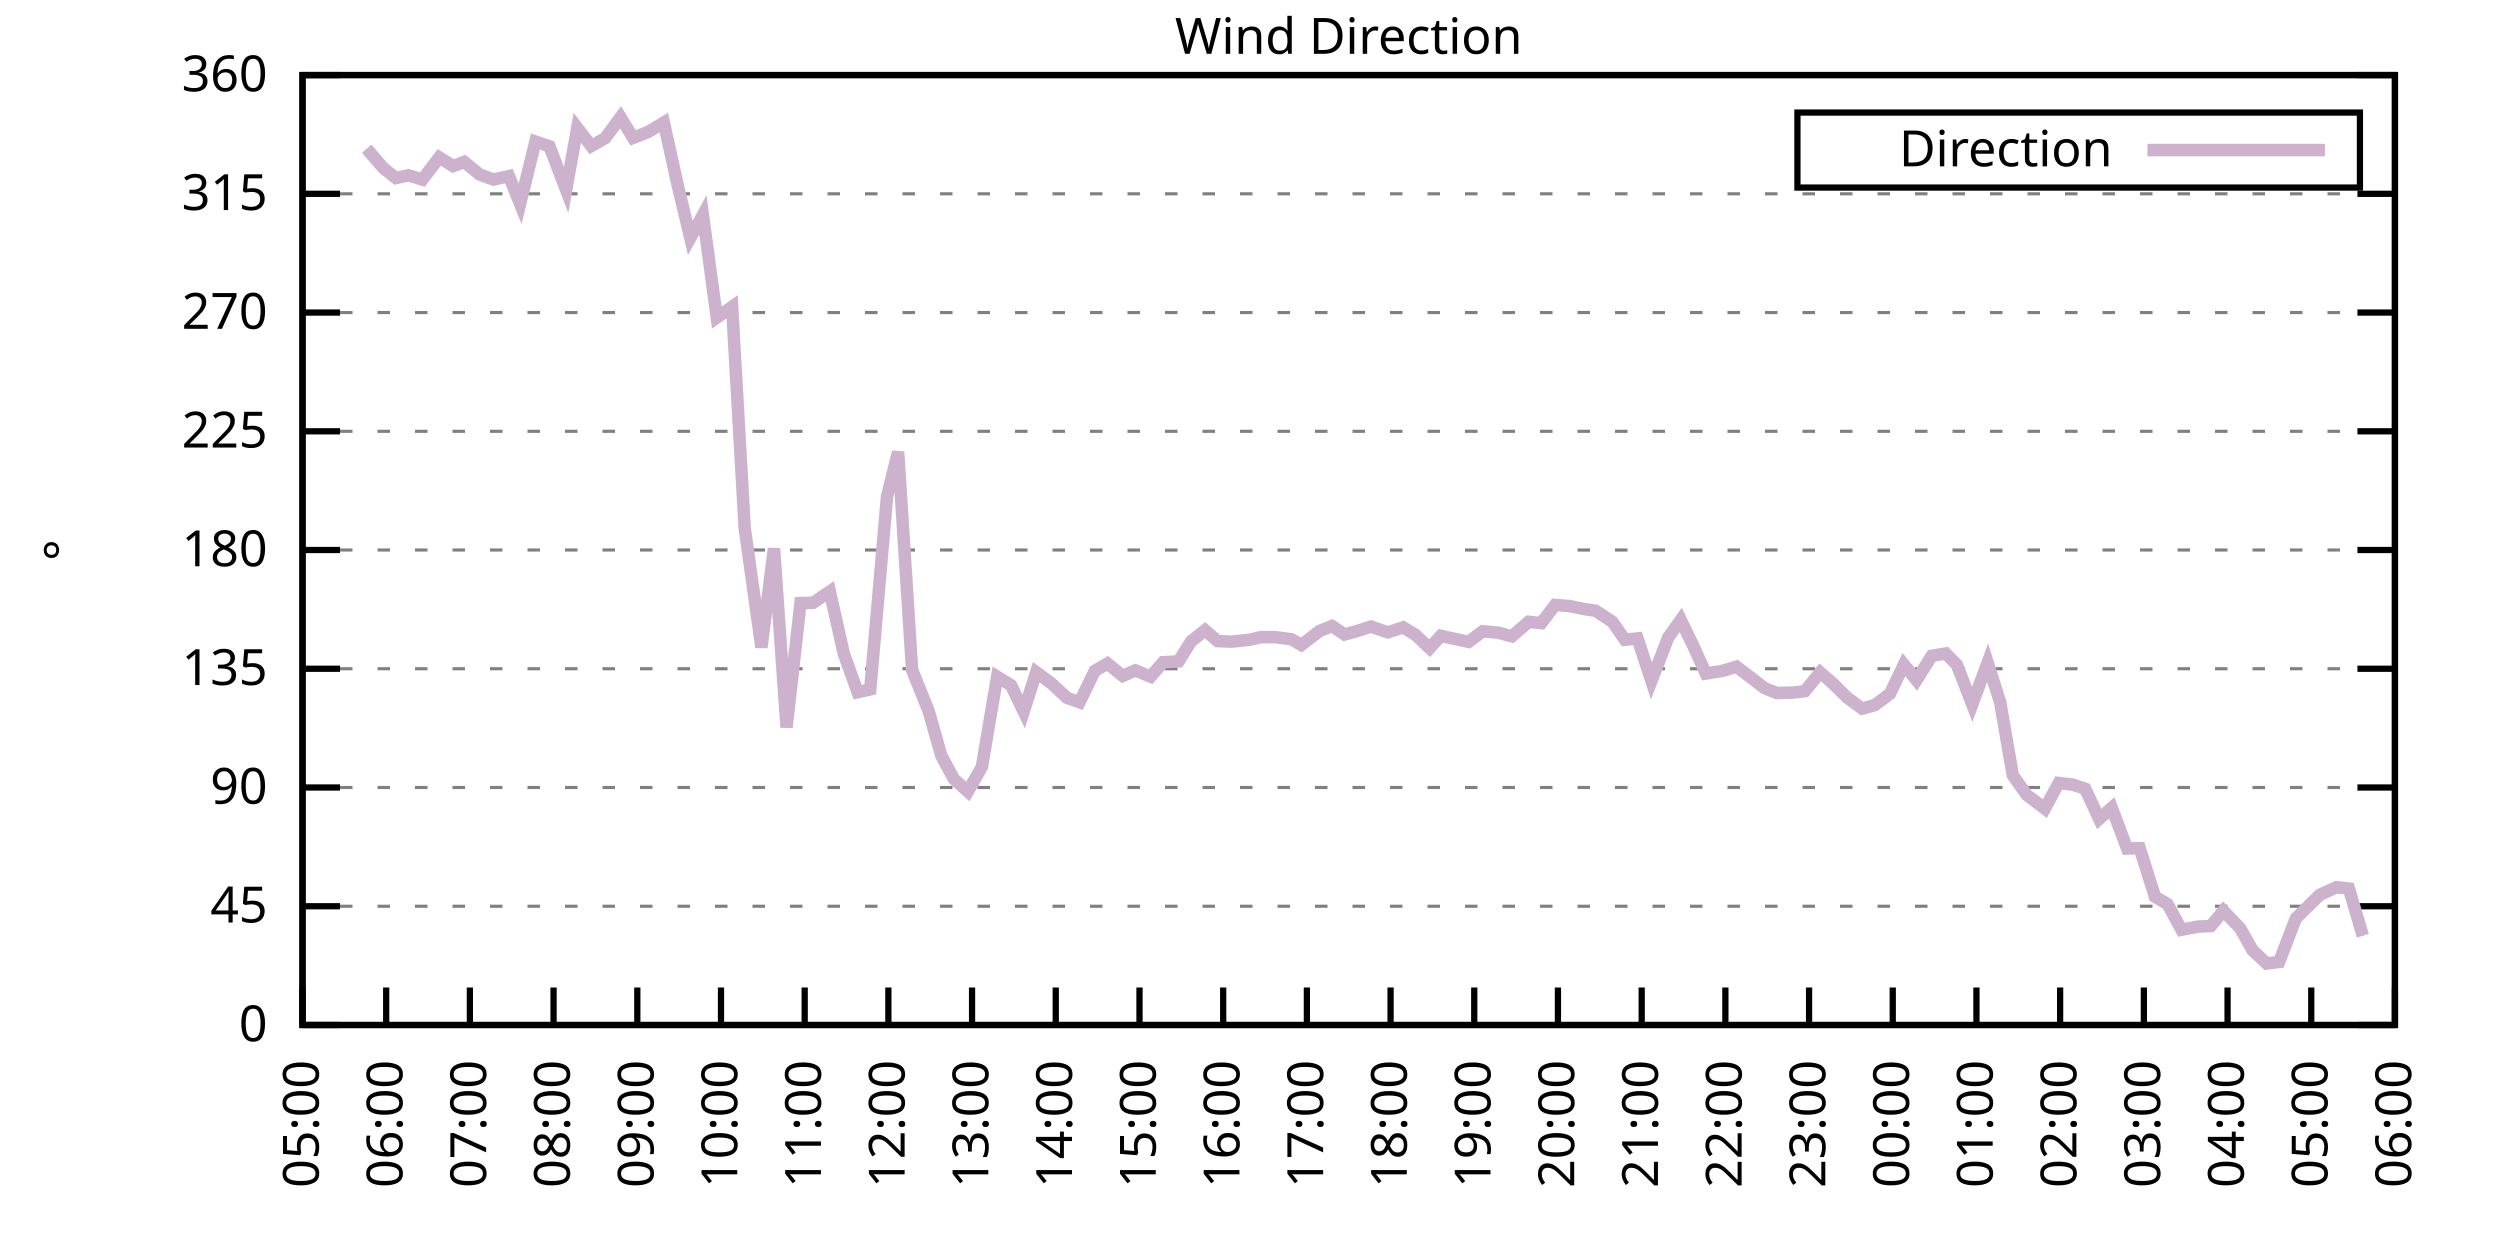
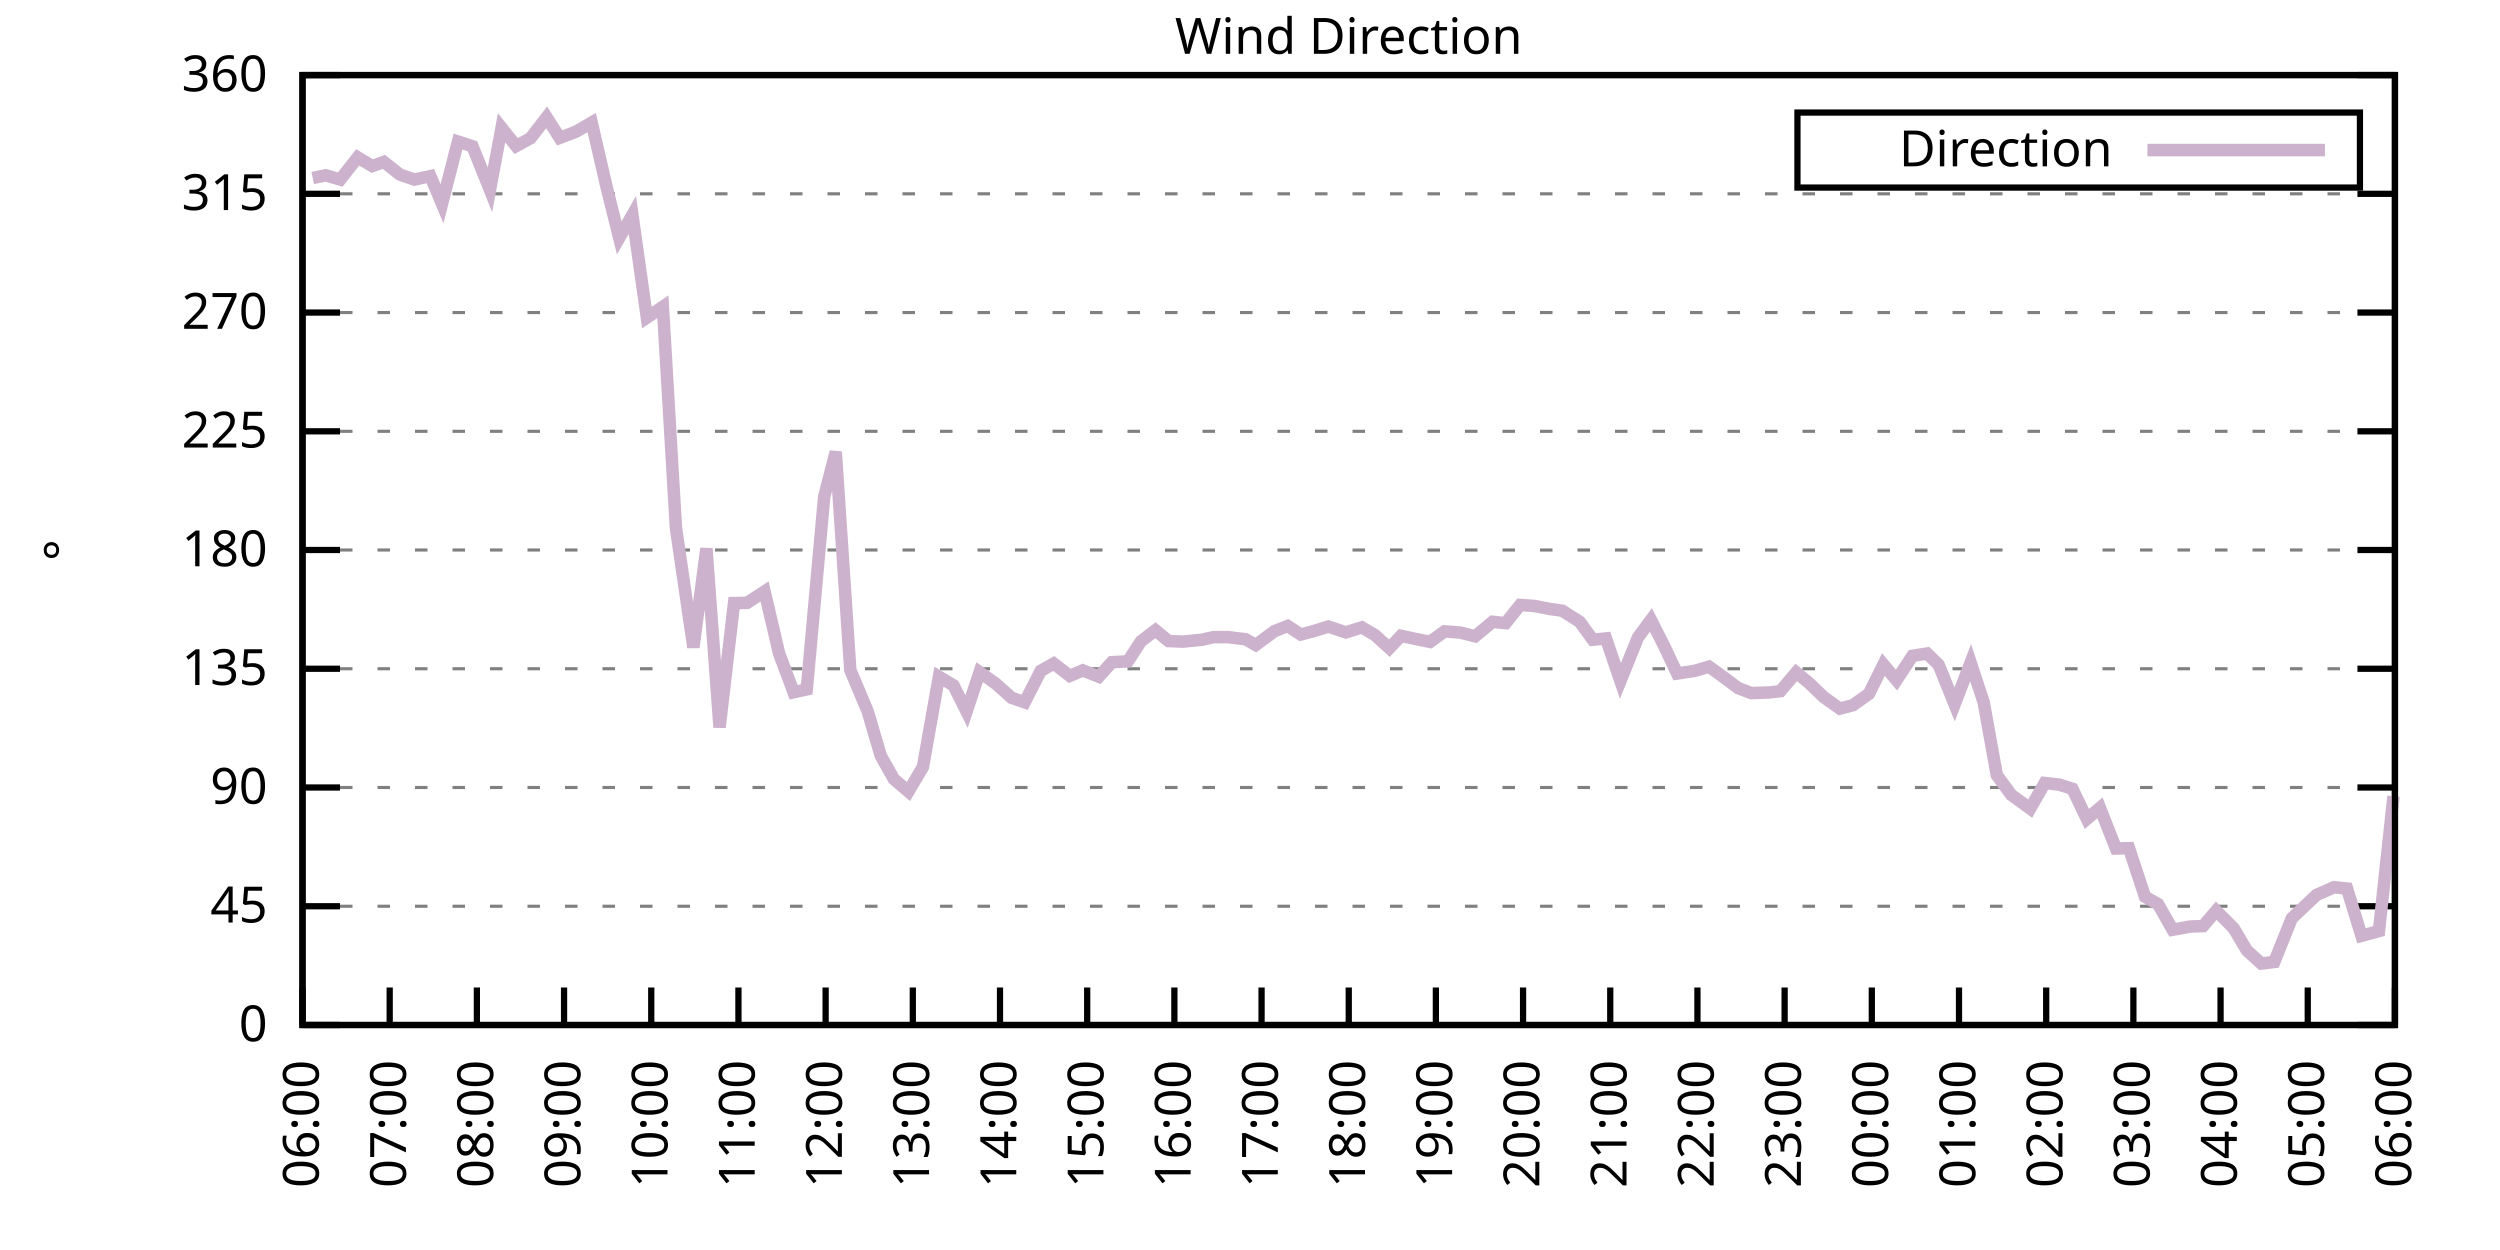
<svg xmlns="http://www.w3.org/2000/svg" xmlns:xlink="http://www.w3.org/1999/xlink" width="400" height="200" viewBox="0 0 400 200">
  <g id="gnuplot_canvas">
    <rect x="0" y="0" width="400" height="200" fill="none" />
    <defs>
      <circle id="gpDot" r="0.5" stroke-width="0.5" stroke="currentColor" />
      <path id="gpPt0" stroke-width="0.333" stroke="currentColor" d="M-1,0 h2 M0,-1 v2" />
      <path id="gpPt1" stroke-width="0.333" stroke="currentColor" d="M-1,-1 L1,1 M1,-1 L-1,1" />
      <path id="gpPt2" stroke-width="0.333" stroke="currentColor" d="M-1,0 L1,0 M0,-1 L0,1 M-1,-1 L1,1 M-1,1 L1,-1" />
      <rect id="gpPt3" stroke-width="0.333" stroke="currentColor" x="-1" y="-1" width="2" height="2" />
      <rect id="gpPt4" stroke-width="0.333" stroke="currentColor" fill="currentColor" x="-1" y="-1" width="2" height="2" />
      <circle id="gpPt5" stroke-width="0.333" stroke="currentColor" cx="0" cy="0" r="1" />
      <use xlink:href="#gpPt5" id="gpPt6" fill="currentColor" stroke="none" />
      <path id="gpPt7" stroke-width="0.333" stroke="currentColor" d="M0,-1.33 L-1.33,0.67 L1.33,0.67 z" />
      <use xlink:href="#gpPt7" id="gpPt8" fill="currentColor" stroke="none" />
      <use xlink:href="#gpPt7" id="gpPt9" stroke="currentColor" transform="rotate(180)" />
      <use xlink:href="#gpPt9" id="gpPt10" fill="currentColor" stroke="none" />
      <use xlink:href="#gpPt3" id="gpPt11" stroke="currentColor" transform="rotate(45)" />
      <use xlink:href="#gpPt11" id="gpPt12" fill="currentColor" stroke="none" />
      <path id="gpPt13" stroke-width="0.333" stroke="currentColor" d="M0,1.330 L1.265,0.411 L0.782,-1.067 L-0.782,-1.076 L-1.265,0.411 z" />
      <use xlink:href="#gpPt13" id="gpPt14" fill="currentColor" stroke="none" />
      <filter id="textbox" filterUnits="objectBoundingBox" x="0" y="0" height="1" width="1">
        <feFlood flood-color="white" flood-opacity="1" result="bgnd" />
        <feComposite in="SourceGraphic" in2="bgnd" operator="atop" />
      </filter>
      <filter id="greybox" filterUnits="objectBoundingBox" x="0" y="0" height="1" width="1">
        <feFlood flood-color="lightgrey" flood-opacity="1" result="grey" />
        <feComposite in="SourceGraphic" in2="grey" operator="atop" />
      </filter>
    </defs>
    <g fill="none" color="white" stroke="currentColor" stroke-width="1.00" stroke-linecap="butt" stroke-linejoin="miter">
</g>
    <g fill="none" color="black" stroke="currentColor" stroke-width="1.00" stroke-linecap="butt" stroke-linejoin="miter">
      <g stroke="none" shape-rendering="crispEdges">
        <polygon fill="rgb(255, 255, 255)" points="48.40,164.00 383.18,164.00 383.18,12.02 48.40,12.02 " />
      </g>
    </g>
    <g fill="none" color="black" stroke="currentColor" stroke-width="1.00" stroke-linecap="butt" stroke-linejoin="miter">
</g>
    <g fill="none" color="black" stroke="black" stroke-width="0.50" stroke-linecap="butt" stroke-linejoin="miter">
</g>
    <g fill="none" color="gray" stroke="currentColor" stroke-width="0.50" stroke-linecap="butt" stroke-linejoin="miter">
      <path stroke="gray" stroke-dasharray="2,4" class="gridline" d="M48.40,164.00 L383.19,164.00  " />
    </g>
    <g fill="none" color="gray" stroke="gray" stroke-width="1.00" stroke-linecap="butt" stroke-linejoin="miter">
</g>
    <g fill="none" color="black" stroke="currentColor" stroke-width="1.00" stroke-linecap="butt" stroke-linejoin="miter">
      <path stroke="black" d="M48.40,164.00 L54.40,164.00 M383.19,164.00 L377.19,164.00  " />
      <g transform="translate(42.80,166.60)" stroke="none" fill="black" font-family="Sans" font-size="8.00" text-anchor="end">
        <text>
          <tspan font-family="Sans"> 0</tspan>
        </text>
      </g>
    </g>
    <g fill="none" color="black" stroke="currentColor" stroke-width="1.00" stroke-linecap="butt" stroke-linejoin="miter">
</g>
    <g fill="none" color="black" stroke="black" stroke-width="0.50" stroke-linecap="butt" stroke-linejoin="miter">
</g>
    <g fill="none" color="gray" stroke="currentColor" stroke-width="0.50" stroke-linecap="butt" stroke-linejoin="miter">
      <path stroke="gray" stroke-dasharray="2,4" class="gridline" d="M48.40,145.00 L383.19,145.00  " />
    </g>
    <g fill="none" color="gray" stroke="gray" stroke-width="1.00" stroke-linecap="butt" stroke-linejoin="miter">
</g>
    <g fill="none" color="black" stroke="currentColor" stroke-width="1.00" stroke-linecap="butt" stroke-linejoin="miter">
      <path stroke="black" d="M48.40,145.00 L54.40,145.00 M383.19,145.00 L377.19,145.00  " />
      <g transform="translate(42.80,147.60)" stroke="none" fill="black" font-family="Sans" font-size="8.00" text-anchor="end">
        <text>
          <tspan font-family="Sans"> 45</tspan>
        </text>
      </g>
    </g>
    <g fill="none" color="black" stroke="currentColor" stroke-width="1.00" stroke-linecap="butt" stroke-linejoin="miter">
</g>
    <g fill="none" color="black" stroke="black" stroke-width="0.50" stroke-linecap="butt" stroke-linejoin="miter">
</g>
    <g fill="none" color="gray" stroke="currentColor" stroke-width="0.50" stroke-linecap="butt" stroke-linejoin="miter">
      <path stroke="gray" stroke-dasharray="2,4" class="gridline" d="M48.40,126.00 L383.19,126.00  " />
    </g>
    <g fill="none" color="gray" stroke="gray" stroke-width="1.00" stroke-linecap="butt" stroke-linejoin="miter">
</g>
    <g fill="none" color="black" stroke="currentColor" stroke-width="1.00" stroke-linecap="butt" stroke-linejoin="miter">
      <path stroke="black" d="M48.40,126.00 L54.40,126.00 M383.19,126.00 L377.19,126.00  " />
      <g transform="translate(42.80,128.60)" stroke="none" fill="black" font-family="Sans" font-size="8.00" text-anchor="end">
        <text>
          <tspan font-family="Sans"> 90</tspan>
        </text>
      </g>
    </g>
    <g fill="none" color="black" stroke="currentColor" stroke-width="1.00" stroke-linecap="butt" stroke-linejoin="miter">
</g>
    <g fill="none" color="black" stroke="black" stroke-width="0.50" stroke-linecap="butt" stroke-linejoin="miter">
</g>
    <g fill="none" color="gray" stroke="currentColor" stroke-width="0.50" stroke-linecap="butt" stroke-linejoin="miter">
      <path stroke="gray" stroke-dasharray="2,4" class="gridline" d="M48.40,107.00 L383.19,107.00  " />
    </g>
    <g fill="none" color="gray" stroke="gray" stroke-width="1.00" stroke-linecap="butt" stroke-linejoin="miter">
</g>
    <g fill="none" color="black" stroke="currentColor" stroke-width="1.00" stroke-linecap="butt" stroke-linejoin="miter">
      <path stroke="black" d="M48.40,107.00 L54.40,107.00 M383.19,107.00 L377.19,107.00  " />
      <g transform="translate(42.80,109.60)" stroke="none" fill="black" font-family="Sans" font-size="8.00" text-anchor="end">
        <text>
          <tspan font-family="Sans"> 135</tspan>
        </text>
      </g>
    </g>
    <g fill="none" color="black" stroke="currentColor" stroke-width="1.00" stroke-linecap="butt" stroke-linejoin="miter">
</g>
    <g fill="none" color="black" stroke="black" stroke-width="0.50" stroke-linecap="butt" stroke-linejoin="miter">
</g>
    <g fill="none" color="gray" stroke="currentColor" stroke-width="0.50" stroke-linecap="butt" stroke-linejoin="miter">
      <path stroke="gray" stroke-dasharray="2,4" class="gridline" d="M48.40,88.00 L383.19,88.00  " />
    </g>
    <g fill="none" color="gray" stroke="gray" stroke-width="1.00" stroke-linecap="butt" stroke-linejoin="miter">
</g>
    <g fill="none" color="black" stroke="currentColor" stroke-width="1.00" stroke-linecap="butt" stroke-linejoin="miter">
      <path stroke="black" d="M48.40,88.00 L54.40,88.00 M383.19,88.00 L377.19,88.00  " />
      <g transform="translate(42.80,90.60)" stroke="none" fill="black" font-family="Sans" font-size="8.00" text-anchor="end">
        <text>
          <tspan font-family="Sans"> 180</tspan>
        </text>
      </g>
    </g>
    <g fill="none" color="black" stroke="currentColor" stroke-width="1.00" stroke-linecap="butt" stroke-linejoin="miter">
</g>
    <g fill="none" color="black" stroke="black" stroke-width="0.50" stroke-linecap="butt" stroke-linejoin="miter">
</g>
    <g fill="none" color="gray" stroke="currentColor" stroke-width="0.50" stroke-linecap="butt" stroke-linejoin="miter">
      <path stroke="gray" stroke-dasharray="2,4" class="gridline" d="M48.40,69.01 L383.19,69.01  " />
    </g>
    <g fill="none" color="gray" stroke="gray" stroke-width="1.00" stroke-linecap="butt" stroke-linejoin="miter">
</g>
    <g fill="none" color="black" stroke="currentColor" stroke-width="1.00" stroke-linecap="butt" stroke-linejoin="miter">
      <path stroke="black" d="M48.40,69.01 L54.40,69.01 M383.19,69.01 L377.19,69.01  " />
      <g transform="translate(42.80,71.61)" stroke="none" fill="black" font-family="Sans" font-size="8.00" text-anchor="end">
        <text>
          <tspan font-family="Sans"> 225</tspan>
        </text>
      </g>
    </g>
    <g fill="none" color="black" stroke="currentColor" stroke-width="1.00" stroke-linecap="butt" stroke-linejoin="miter">
</g>
    <g fill="none" color="black" stroke="black" stroke-width="0.50" stroke-linecap="butt" stroke-linejoin="miter">
</g>
    <g fill="none" color="gray" stroke="currentColor" stroke-width="0.50" stroke-linecap="butt" stroke-linejoin="miter">
      <path stroke="gray" stroke-dasharray="2,4" class="gridline" d="M48.40,50.01 L383.19,50.01  " />
    </g>
    <g fill="none" color="gray" stroke="gray" stroke-width="1.00" stroke-linecap="butt" stroke-linejoin="miter">
</g>
    <g fill="none" color="black" stroke="currentColor" stroke-width="1.00" stroke-linecap="butt" stroke-linejoin="miter">
      <path stroke="black" d="M48.40,50.01 L54.40,50.01 M383.19,50.01 L377.19,50.01  " />
      <g transform="translate(42.80,52.61)" stroke="none" fill="black" font-family="Sans" font-size="8.00" text-anchor="end">
        <text>
          <tspan font-family="Sans"> 270</tspan>
        </text>
      </g>
    </g>
    <g fill="none" color="black" stroke="currentColor" stroke-width="1.00" stroke-linecap="butt" stroke-linejoin="miter">
</g>
    <g fill="none" color="black" stroke="black" stroke-width="0.50" stroke-linecap="butt" stroke-linejoin="miter">
</g>
    <g fill="none" color="gray" stroke="currentColor" stroke-width="0.50" stroke-linecap="butt" stroke-linejoin="miter">
      <path stroke="gray" stroke-dasharray="2,4" class="gridline" d="M48.40,31.01 L383.19,31.01  " />
    </g>
    <g fill="none" color="gray" stroke="gray" stroke-width="1.00" stroke-linecap="butt" stroke-linejoin="miter">
</g>
    <g fill="none" color="black" stroke="currentColor" stroke-width="1.00" stroke-linecap="butt" stroke-linejoin="miter">
      <path stroke="black" d="M48.40,31.01 L54.40,31.01 M383.19,31.01 L377.19,31.01  " />
      <g transform="translate(42.80,33.61)" stroke="none" fill="black" font-family="Sans" font-size="8.00" text-anchor="end">
        <text>
          <tspan font-family="Sans"> 315</tspan>
        </text>
      </g>
    </g>
    <g fill="none" color="black" stroke="currentColor" stroke-width="1.00" stroke-linecap="butt" stroke-linejoin="miter">
</g>
    <g fill="none" color="black" stroke="black" stroke-width="0.50" stroke-linecap="butt" stroke-linejoin="miter">
</g>
    <g fill="none" color="gray" stroke="currentColor" stroke-width="0.50" stroke-linecap="butt" stroke-linejoin="miter">
      <path stroke="gray" stroke-dasharray="2,4" class="gridline" d="M48.40,12.01 L383.19,12.01  " />
    </g>
    <g fill="none" color="gray" stroke="gray" stroke-width="1.00" stroke-linecap="butt" stroke-linejoin="miter">
</g>
    <g fill="none" color="black" stroke="currentColor" stroke-width="1.00" stroke-linecap="butt" stroke-linejoin="miter">
      <path stroke="black" d="M48.40,12.01 L54.40,12.01 M383.19,12.01 L377.19,12.01  " />
      <g transform="translate(42.80,14.61)" stroke="none" fill="black" font-family="Sans" font-size="8.00" text-anchor="end">
        <text>
          <tspan font-family="Sans"> 360</tspan>
        </text>
      </g>
    </g>
    <g fill="none" color="black" stroke="currentColor" stroke-width="1.00" stroke-linecap="butt" stroke-linejoin="miter">
      <path stroke="black" d="M48.40,164.00 L48.40,158.00  " />
      <g transform="translate(51.00,169.60) rotate(270.00)" stroke="none" fill="black" font-family="Sans" font-size="8.00" text-anchor="end">
        <text>
-           <tspan font-family="Sans">05:00</tspan>
-         </text>
-       </g>
-     </g>
-     <g fill="none" color="black" stroke="currentColor" stroke-width="1.00" stroke-linecap="butt" stroke-linejoin="miter">
-       <path stroke="black" d="M61.79,164.00 L61.79,158.00  " />
-       <g transform="translate(64.39,169.60) rotate(270.00)" stroke="none" fill="black" font-family="Sans" font-size="8.00" text-anchor="end">
-         <text>
          <tspan font-family="Sans">06:00</tspan>
        </text>
      </g>
    </g>
    <g fill="none" color="black" stroke="currentColor" stroke-width="1.00" stroke-linecap="butt" stroke-linejoin="miter">
-       <path stroke="black" d="M75.18,164.00 L75.18,158.00  " />
-       <g transform="translate(77.78,169.60) rotate(270.00)" stroke="none" fill="black" font-family="Sans" font-size="8.00" text-anchor="end">
+       <path stroke="black" d="M62.35,164.00 L62.35,158.00  " />
+       <g transform="translate(64.95,169.60) rotate(270.00)" stroke="none" fill="black" font-family="Sans" font-size="8.00" text-anchor="end">
        <text>
          <tspan font-family="Sans">07:00</tspan>
        </text>
      </g>
    </g>
    <g fill="none" color="black" stroke="currentColor" stroke-width="1.00" stroke-linecap="butt" stroke-linejoin="miter">
-       <path stroke="black" d="M88.57,164.00 L88.57,158.00  " />
-       <g transform="translate(91.17,169.60) rotate(270.00)" stroke="none" fill="black" font-family="Sans" font-size="8.00" text-anchor="end">
+       <path stroke="black" d="M76.30,164.00 L76.30,158.00  " />
+       <g transform="translate(78.90,169.60) rotate(270.00)" stroke="none" fill="black" font-family="Sans" font-size="8.00" text-anchor="end">
        <text>
          <tspan font-family="Sans">08:00</tspan>
        </text>
      </g>
    </g>
    <g fill="none" color="black" stroke="currentColor" stroke-width="1.00" stroke-linecap="butt" stroke-linejoin="miter">
-       <path stroke="black" d="M101.97,164.00 L101.97,158.00  " />
-       <g transform="translate(104.57,169.60) rotate(270.00)" stroke="none" fill="black" font-family="Sans" font-size="8.00" text-anchor="end">
+       <path stroke="black" d="M90.25,164.00 L90.25,158.00  " />
+       <g transform="translate(92.85,169.60) rotate(270.00)" stroke="none" fill="black" font-family="Sans" font-size="8.00" text-anchor="end">
        <text>
          <tspan font-family="Sans">09:00</tspan>
        </text>
      </g>
    </g>
    <g fill="none" color="black" stroke="currentColor" stroke-width="1.00" stroke-linecap="butt" stroke-linejoin="miter">
-       <path stroke="black" d="M115.36,164.00 L115.36,158.00  " />
-       <g transform="translate(117.96,169.60) rotate(270.00)" stroke="none" fill="black" font-family="Sans" font-size="8.00" text-anchor="end">
+       <path stroke="black" d="M104.20,164.00 L104.20,158.00  " />
+       <g transform="translate(106.80,169.60) rotate(270.00)" stroke="none" fill="black" font-family="Sans" font-size="8.00" text-anchor="end">
        <text>
          <tspan font-family="Sans">10:00</tspan>
        </text>
      </g>
    </g>
    <g fill="none" color="black" stroke="currentColor" stroke-width="1.00" stroke-linecap="butt" stroke-linejoin="miter">
-       <path stroke="black" d="M128.75,164.00 L128.75,158.00  " />
-       <g transform="translate(131.35,169.60) rotate(270.00)" stroke="none" fill="black" font-family="Sans" font-size="8.00" text-anchor="end">
+       <path stroke="black" d="M118.15,164.00 L118.15,158.00  " />
+       <g transform="translate(120.75,169.60) rotate(270.00)" stroke="none" fill="black" font-family="Sans" font-size="8.00" text-anchor="end">
        <text>
          <tspan font-family="Sans">11:00</tspan>
        </text>
      </g>
    </g>
    <g fill="none" color="black" stroke="currentColor" stroke-width="1.00" stroke-linecap="butt" stroke-linejoin="miter">
-       <path stroke="black" d="M142.14,164.00 L142.14,158.00  " />
-       <g transform="translate(144.74,169.60) rotate(270.00)" stroke="none" fill="black" font-family="Sans" font-size="8.00" text-anchor="end">
+       <path stroke="black" d="M132.10,164.00 L132.10,158.00  " />
+       <g transform="translate(134.70,169.60) rotate(270.00)" stroke="none" fill="black" font-family="Sans" font-size="8.00" text-anchor="end">
        <text>
          <tspan font-family="Sans">12:00</tspan>
        </text>
      </g>
    </g>
    <g fill="none" color="black" stroke="currentColor" stroke-width="1.00" stroke-linecap="butt" stroke-linejoin="miter">
-       <path stroke="black" d="M155.53,164.00 L155.53,158.00  " />
-       <g transform="translate(158.13,169.60) rotate(270.00)" stroke="none" fill="black" font-family="Sans" font-size="8.00" text-anchor="end">
+       <path stroke="black" d="M146.05,164.00 L146.05,158.00  " />
+       <g transform="translate(148.65,169.60) rotate(270.00)" stroke="none" fill="black" font-family="Sans" font-size="8.00" text-anchor="end">
        <text>
          <tspan font-family="Sans">13:00</tspan>
        </text>
      </g>
    </g>
    <g fill="none" color="black" stroke="currentColor" stroke-width="1.00" stroke-linecap="butt" stroke-linejoin="miter">
-       <path stroke="black" d="M168.92,164.00 L168.92,158.00  " />
-       <g transform="translate(171.52,169.60) rotate(270.00)" stroke="none" fill="black" font-family="Sans" font-size="8.00" text-anchor="end">
+       <path stroke="black" d="M160.00,164.00 L160.00,158.00  " />
+       <g transform="translate(162.60,169.60) rotate(270.00)" stroke="none" fill="black" font-family="Sans" font-size="8.00" text-anchor="end">
        <text>
          <tspan font-family="Sans">14:00</tspan>
        </text>
      </g>
    </g>
    <g fill="none" color="black" stroke="currentColor" stroke-width="1.00" stroke-linecap="butt" stroke-linejoin="miter">
-       <path stroke="black" d="M182.32,164.00 L182.32,158.00  " />
-       <g transform="translate(184.92,169.60) rotate(270.00)" stroke="none" fill="black" font-family="Sans" font-size="8.00" text-anchor="end">
+       <path stroke="black" d="M173.95,164.00 L173.95,158.00  " />
+       <g transform="translate(176.55,169.60) rotate(270.00)" stroke="none" fill="black" font-family="Sans" font-size="8.00" text-anchor="end">
        <text>
          <tspan font-family="Sans">15:00</tspan>
        </text>
      </g>
    </g>
    <g fill="none" color="black" stroke="currentColor" stroke-width="1.00" stroke-linecap="butt" stroke-linejoin="miter">
-       <path stroke="black" d="M195.71,164.00 L195.71,158.00  " />
-       <g transform="translate(198.31,169.60) rotate(270.00)" stroke="none" fill="black" font-family="Sans" font-size="8.00" text-anchor="end">
+       <path stroke="black" d="M187.90,164.00 L187.90,158.00  " />
+       <g transform="translate(190.50,169.60) rotate(270.00)" stroke="none" fill="black" font-family="Sans" font-size="8.00" text-anchor="end">
        <text>
          <tspan font-family="Sans">16:00</tspan>
        </text>
      </g>
    </g>
    <g fill="none" color="black" stroke="currentColor" stroke-width="1.00" stroke-linecap="butt" stroke-linejoin="miter">
-       <path stroke="black" d="M209.10,164.00 L209.10,158.00  " />
-       <g transform="translate(211.70,169.60) rotate(270.00)" stroke="none" fill="black" font-family="Sans" font-size="8.00" text-anchor="end">
+       <path stroke="black" d="M201.85,164.00 L201.85,158.00  " />
+       <g transform="translate(204.45,169.60) rotate(270.00)" stroke="none" fill="black" font-family="Sans" font-size="8.00" text-anchor="end">
        <text>
          <tspan font-family="Sans">17:00</tspan>
        </text>
      </g>
    </g>
    <g fill="none" color="black" stroke="currentColor" stroke-width="1.00" stroke-linecap="butt" stroke-linejoin="miter">
-       <path stroke="black" d="M222.49,164.00 L222.49,158.00  " />
-       <g transform="translate(225.09,169.60) rotate(270.00)" stroke="none" fill="black" font-family="Sans" font-size="8.00" text-anchor="end">
+       <path stroke="black" d="M215.80,164.00 L215.80,158.00  " />
+       <g transform="translate(218.40,169.60) rotate(270.00)" stroke="none" fill="black" font-family="Sans" font-size="8.00" text-anchor="end">
        <text>
          <tspan font-family="Sans">18:00</tspan>
        </text>
      </g>
    </g>
    <g fill="none" color="black" stroke="currentColor" stroke-width="1.00" stroke-linecap="butt" stroke-linejoin="miter">
-       <path stroke="black" d="M235.88,164.00 L235.88,158.00  " />
-       <g transform="translate(238.48,169.60) rotate(270.00)" stroke="none" fill="black" font-family="Sans" font-size="8.00" text-anchor="end">
+       <path stroke="black" d="M229.74,164.00 L229.74,158.00  " />
+       <g transform="translate(232.34,169.60) rotate(270.00)" stroke="none" fill="black" font-family="Sans" font-size="8.00" text-anchor="end">
        <text>
          <tspan font-family="Sans">19:00</tspan>
        </text>
      </g>
    </g>
    <g fill="none" color="black" stroke="currentColor" stroke-width="1.00" stroke-linecap="butt" stroke-linejoin="miter">
-       <path stroke="black" d="M249.27,164.00 L249.27,158.00  " />
-       <g transform="translate(251.87,169.60) rotate(270.00)" stroke="none" fill="black" font-family="Sans" font-size="8.00" text-anchor="end">
+       <path stroke="black" d="M243.69,164.00 L243.69,158.00  " />
+       <g transform="translate(246.29,169.60) rotate(270.00)" stroke="none" fill="black" font-family="Sans" font-size="8.00" text-anchor="end">
        <text>
          <tspan font-family="Sans">20:00</tspan>
        </text>
      </g>
    </g>
    <g fill="none" color="black" stroke="currentColor" stroke-width="1.00" stroke-linecap="butt" stroke-linejoin="miter">
-       <path stroke="black" d="M262.67,164.00 L262.67,158.00  " />
-       <g transform="translate(265.27,169.60) rotate(270.00)" stroke="none" fill="black" font-family="Sans" font-size="8.00" text-anchor="end">
+       <path stroke="black" d="M257.64,164.00 L257.64,158.00  " />
+       <g transform="translate(260.24,169.60) rotate(270.00)" stroke="none" fill="black" font-family="Sans" font-size="8.00" text-anchor="end">
        <text>
          <tspan font-family="Sans">21:00</tspan>
        </text>
      </g>
    </g>
    <g fill="none" color="black" stroke="currentColor" stroke-width="1.00" stroke-linecap="butt" stroke-linejoin="miter">
-       <path stroke="black" d="M276.06,164.00 L276.06,158.00  " />
-       <g transform="translate(278.66,169.60) rotate(270.00)" stroke="none" fill="black" font-family="Sans" font-size="8.00" text-anchor="end">
+       <path stroke="black" d="M271.59,164.00 L271.59,158.00  " />
+       <g transform="translate(274.19,169.60) rotate(270.00)" stroke="none" fill="black" font-family="Sans" font-size="8.00" text-anchor="end">
        <text>
          <tspan font-family="Sans">22:00</tspan>
        </text>
      </g>
    </g>
    <g fill="none" color="black" stroke="currentColor" stroke-width="1.00" stroke-linecap="butt" stroke-linejoin="miter">
-       <path stroke="black" d="M289.45,164.00 L289.45,158.00  " />
-       <g transform="translate(292.05,169.60) rotate(270.00)" stroke="none" fill="black" font-family="Sans" font-size="8.00" text-anchor="end">
+       <path stroke="black" d="M285.54,164.00 L285.54,158.00  " />
+       <g transform="translate(288.14,169.60) rotate(270.00)" stroke="none" fill="black" font-family="Sans" font-size="8.00" text-anchor="end">
        <text>
          <tspan font-family="Sans">23:00</tspan>
        </text>
      </g>
    </g>
    <g fill="none" color="black" stroke="currentColor" stroke-width="1.00" stroke-linecap="butt" stroke-linejoin="miter">
-       <path stroke="black" d="M302.84,164.00 L302.84,158.00  " />
-       <g transform="translate(305.44,169.60) rotate(270.00)" stroke="none" fill="black" font-family="Sans" font-size="8.00" text-anchor="end">
+       <path stroke="black" d="M299.49,164.00 L299.49,158.00  " />
+       <g transform="translate(302.09,169.60) rotate(270.00)" stroke="none" fill="black" font-family="Sans" font-size="8.00" text-anchor="end">
        <text>
          <tspan font-family="Sans">00:00</tspan>
        </text>
      </g>
    </g>
    <g fill="none" color="black" stroke="currentColor" stroke-width="1.00" stroke-linecap="butt" stroke-linejoin="miter">
-       <path stroke="black" d="M316.23,164.00 L316.23,158.00  " />
-       <g transform="translate(318.83,169.60) rotate(270.00)" stroke="none" fill="black" font-family="Sans" font-size="8.00" text-anchor="end">
+       <path stroke="black" d="M313.44,164.00 L313.44,158.00  " />
+       <g transform="translate(316.04,169.60) rotate(270.00)" stroke="none" fill="black" font-family="Sans" font-size="8.00" text-anchor="end">
        <text>
          <tspan font-family="Sans">01:00</tspan>
        </text>
      </g>
    </g>
    <g fill="none" color="black" stroke="currentColor" stroke-width="1.00" stroke-linecap="butt" stroke-linejoin="miter">
-       <path stroke="black" d="M329.62,164.00 L329.62,158.00  " />
-       <g transform="translate(332.22,169.60) rotate(270.00)" stroke="none" fill="black" font-family="Sans" font-size="8.00" text-anchor="end">
+       <path stroke="black" d="M327.39,164.00 L327.39,158.00  " />
+       <g transform="translate(329.99,169.60) rotate(270.00)" stroke="none" fill="black" font-family="Sans" font-size="8.00" text-anchor="end">
        <text>
          <tspan font-family="Sans">02:00</tspan>
        </text>
      </g>
    </g>
    <g fill="none" color="black" stroke="currentColor" stroke-width="1.00" stroke-linecap="butt" stroke-linejoin="miter">
-       <path stroke="black" d="M343.02,164.00 L343.02,158.00  " />
-       <g transform="translate(345.62,169.60) rotate(270.00)" stroke="none" fill="black" font-family="Sans" font-size="8.00" text-anchor="end">
+       <path stroke="black" d="M341.34,164.00 L341.34,158.00  " />
+       <g transform="translate(343.94,169.60) rotate(270.00)" stroke="none" fill="black" font-family="Sans" font-size="8.00" text-anchor="end">
        <text>
          <tspan font-family="Sans">03:00</tspan>
        </text>
      </g>
    </g>
    <g fill="none" color="black" stroke="currentColor" stroke-width="1.00" stroke-linecap="butt" stroke-linejoin="miter">
-       <path stroke="black" d="M356.41,164.00 L356.41,158.00  " />
-       <g transform="translate(359.01,169.60) rotate(270.00)" stroke="none" fill="black" font-family="Sans" font-size="8.00" text-anchor="end">
+       <path stroke="black" d="M355.29,164.00 L355.29,158.00  " />
+       <g transform="translate(357.89,169.60) rotate(270.00)" stroke="none" fill="black" font-family="Sans" font-size="8.00" text-anchor="end">
        <text>
          <tspan font-family="Sans">04:00</tspan>
        </text>
      </g>
    </g>
    <g fill="none" color="black" stroke="currentColor" stroke-width="1.00" stroke-linecap="butt" stroke-linejoin="miter">
-       <path stroke="black" d="M369.80,164.00 L369.80,158.00  " />
-       <g transform="translate(372.40,169.60) rotate(270.00)" stroke="none" fill="black" font-family="Sans" font-size="8.00" text-anchor="end">
+       <path stroke="black" d="M369.24,164.00 L369.24,158.00  " />
+       <g transform="translate(371.84,169.60) rotate(270.00)" stroke="none" fill="black" font-family="Sans" font-size="8.00" text-anchor="end">
        <text>
          <tspan font-family="Sans">05:00</tspan>
        </text>
      </g>
    </g>
    <g fill="none" color="black" stroke="currentColor" stroke-width="1.00" stroke-linecap="butt" stroke-linejoin="miter">
      <path stroke="black" d="M383.19,164.00 L383.19,158.00  " />
      <g transform="translate(385.79,169.60) rotate(270.00)" stroke="none" fill="black" font-family="Sans" font-size="8.00" text-anchor="end">
        <text>
          <tspan font-family="Sans">06:00</tspan>
        </text>
      </g>
    </g>
    <g fill="none" color="black" stroke="currentColor" stroke-width="1.00" stroke-linecap="butt" stroke-linejoin="miter">
</g>
    <g fill="none" color="black" stroke="currentColor" stroke-width="1.00" stroke-linecap="butt" stroke-linejoin="miter">
      <path stroke="black" d="M48.40,12.01 L48.40,164.00 L383.19,164.00 L383.19,12.01 L48.40,12.01 Z  " />
    </g>
    <g fill="none" color="black" stroke="currentColor" stroke-width="1.00" stroke-linecap="butt" stroke-linejoin="miter">
</g>
    <g fill="none" color="black" stroke="currentColor" stroke-width="1.00" stroke-linecap="butt" stroke-linejoin="miter">
      <path stroke="black" d="M287.59,30.01 L287.59,18.01 L377.59,18.01 L377.59,30.01 L287.59,30.01 Z  " />
    </g>
    <g id="Wind_direction_plot_1">
      <g fill="none" color="white" stroke="black" stroke-width="2.00" stroke-linecap="butt" stroke-linejoin="miter">
</g>
      <g fill="none" color="black" stroke="currentColor" stroke-width="2.00" stroke-linecap="butt" stroke-linejoin="miter">
        <g transform="translate(337.99,26.61)" stroke="none" fill="black" font-family="Sans" font-size="8.00" text-anchor="end">
          <text>
            <tspan font-family="Sans">Direction</tspan>
          </text>
        </g>
      </g>
      <g fill="none" color="black" stroke="currentColor" stroke-width="2.00" stroke-linecap="butt" stroke-linejoin="miter">
-         <path stroke="rgb(204, 178, 204)" d="M343.59,24.01 L371.99,24.01 M58.67,23.79 L61.35,26.91 L63.35,28.48 L65.36,28.05 L67.59,28.73 L70.27,25.18   L72.50,26.58 L74.29,25.90 L76.75,27.93 L78.98,28.73 L81.43,28.18 L83.22,32.61 L85.67,22.65 L87.91,23.41   L90.58,30.38 L92.37,20.45 L94.60,23.37 L96.83,22.10 L99.29,18.77 L101.30,22.06 L103.75,21.09 L106.21,19.61   L108.44,29.66 L110.45,38.06 L112.46,34.39 L114.69,50.81 L117.14,49.08 L119.15,84.46 L121.83,103.58 L123.84,87.75   L125.85,116.38 L128.08,96.49 L130.09,96.45 L132.77,94.63 L135.00,104.56 L137.23,110.76 L139.24,110.30 L141.92,79.48   L143.70,72.30 L145.94,107.21 L148.61,113.84 L150.62,120.94 L152.63,124.65 L154.86,126.64 L157.10,122.71 L159.55,108.27   L161.78,109.66 L163.79,113.84 L165.80,107.55 L168.25,109.37 L170.71,111.65 L172.72,112.37 L175.17,107.34 L177.18,106.16   L179.64,108.14 L181.65,107.26 L184.10,108.27 L186.11,105.95 L188.57,105.82 L190.57,102.61 L192.81,100.84 L194.81,102.57   L197.05,102.66 L199.95,102.36 L201.73,101.94 L203.97,101.94 L206.64,102.28 L208.21,103.20 L211.11,100.97 L213.12,100.16   L215.13,101.52 L217.13,100.97 L219.37,100.25 L222.04,101.18 L224.50,100.38 L226.51,101.60 L228.74,103.71 L230.53,101.73   L232.76,102.23 L234.99,102.70 L237.22,101.01 L239.68,101.22 L241.91,101.81 L244.59,99.49 L246.60,99.70 L248.83,96.79   L251.06,96.96 L253.29,97.42 L255.30,97.72 L257.98,99.49 L259.99,102.36 L262.00,102.15 L264.23,108.95 L266.91,102.02   L268.92,99.19 L270.92,103.33 L272.93,107.76 L275.61,107.34 L277.84,106.67 L280.07,108.35 L282.31,110.09 L284.32,110.89   L286.99,110.80 L288.78,110.59 L291.23,107.59 L293.24,109.33 L295.48,111.56 L297.93,113.38 L299.94,112.83 L302.39,111.01   L304.63,106.33 L306.63,108.82 L309.09,104.93 L311.32,104.56 L313.11,106.37 L315.56,112.70 L318.02,106.03 L320.03,112.37   L322.04,124.02 L324.27,127.18 L327.17,129.38 L329.40,125.28 L331.63,125.54 L333.64,126.21 L335.87,131.03 L337.88,129.25   L340.34,135.76 L342.35,135.71 L344.80,143.48 L346.81,144.66 L349.04,148.76 L351.72,148.25 L353.73,148.17 L355.74,145.72   L358.42,148.51 L360.42,152.05 L362.66,154.16 L364.66,153.91 L367.34,146.94 L371.14,143.19 L373.82,141.96 L375.82,142.17   L378.06,149.73  " />
+         <path stroke="rgb(204, 178, 204)" d="M343.59,24.01 L371.99,24.01 M50.03,28.48 L52.12,28.05 L54.44,28.73 L57.23,25.18 L59.56,26.58 L61.42,25.90   L63.98,27.93 L66.30,28.73 L68.86,28.18 L70.72,32.61 L73.28,22.65 L75.60,23.41 L78.39,30.38 L80.25,20.45   L82.58,23.37 L84.90,22.10 L87.46,18.77 L89.55,22.06 L92.11,21.09 L94.67,19.61 L96.99,29.66 L99.08,38.06   L101.18,34.39 L103.50,50.81 L106.06,49.08 L108.15,84.46 L110.94,103.58 L113.03,87.75 L115.13,116.38 L117.45,96.49   L119.54,96.45 L122.33,94.63 L124.66,104.56 L126.98,110.76 L129.08,110.30 L131.87,79.48 L133.72,72.30 L136.05,107.21   L138.84,113.84 L140.93,120.94 L143.02,124.65 L145.35,126.64 L147.67,122.71 L150.23,108.27 L152.56,109.66 L154.65,113.84   L156.74,107.55 L159.30,109.37 L161.86,111.65 L163.95,112.37 L166.51,107.34 L168.60,106.16 L171.16,108.14 L173.25,107.26   L175.81,108.27 L177.90,105.95 L180.46,105.82 L182.55,102.61 L184.87,100.84 L186.97,102.57 L189.29,102.66 L192.31,102.36   L194.17,101.94 L196.50,101.94 L199.29,102.28 L200.92,103.20 L203.94,100.97 L206.03,100.16 L208.12,101.52 L210.22,100.97   L212.54,100.25 L215.33,101.18 L217.89,100.38 L219.98,101.60 L222.30,103.71 L224.16,101.73 L226.49,102.23 L228.81,102.70   L231.14,101.01 L233.70,101.22 L236.02,101.81 L238.81,99.49 L240.90,99.70 L243.23,96.79 L245.55,96.96 L247.88,97.42   L249.97,97.72 L252.76,99.49 L254.85,102.36 L256.95,102.15 L259.27,108.95 L262.06,102.02 L264.15,99.19 L266.25,103.33   L268.34,107.76 L271.13,107.34 L273.45,106.67 L275.78,108.35 L278.10,110.09 L280.20,110.89 L282.99,110.80 L284.85,110.59   L287.40,107.59 L289.50,109.33 L291.82,111.56 L294.38,113.38 L296.47,112.83 L299.03,111.01 L301.35,106.33 L303.44,108.82   L306.00,104.93 L308.33,104.56 L310.19,106.37 L312.74,112.70 L315.30,106.03 L317.39,112.37 L319.49,124.02 L321.81,127.18   L324.83,129.38 L327.16,125.28 L329.48,125.54 L331.58,126.21 L333.90,131.03 L335.99,129.25 L338.55,135.76 L340.64,135.71   L343.20,143.48 L345.29,144.66 L347.62,148.76 L350.41,148.25 L352.50,148.17 L354.59,145.72 L357.38,148.51 L359.48,152.05   L361.80,154.16 L363.89,153.91 L366.68,146.94 L370.64,143.19 L373.43,141.96 L375.52,142.17 L377.84,149.73 L380.63,148.97   L382.96,127.40  " />
      </g>
    </g>
    <g fill="none" color="black" stroke="currentColor" stroke-width="2.00" stroke-linecap="butt" stroke-linejoin="miter">
</g>
    <g fill="none" color="black" stroke="black" stroke-width="1.00" stroke-linecap="butt" stroke-linejoin="miter">
</g>
    <g fill="none" color="black" stroke="currentColor" stroke-width="1.00" stroke-linecap="butt" stroke-linejoin="miter">
      <path stroke="black" d="M48.40,12.01 L48.40,164.00 L383.19,164.00 L383.19,12.01 L48.40,12.01 Z  " />
      <g transform="translate(12.80,88.01) rotate(270.00)" stroke="none" fill="black" font-family="Sans" font-size="8.00" text-anchor="middle">
        <text>
          <tspan font-family="Sans">°</tspan>
        </text>
      </g>
    </g>
    <g fill="none" color="black" stroke="currentColor" stroke-width="1.00" stroke-linecap="butt" stroke-linejoin="miter">
</g>
    <g fill="none" color="black" stroke="currentColor" stroke-width="1.00" stroke-linecap="butt" stroke-linejoin="miter">
      <g transform="translate(215.79,8.61)" stroke="none" fill="black" font-family="Sans" font-size="8.00" text-anchor="middle">
        <text>
          <tspan font-family="Sans">Wind Direction</tspan>
        </text>
      </g>
    </g>
    <g fill="none" color="black" stroke="currentColor" stroke-width="1.00" stroke-linecap="butt" stroke-linejoin="miter">
</g>
  </g>
</svg>
